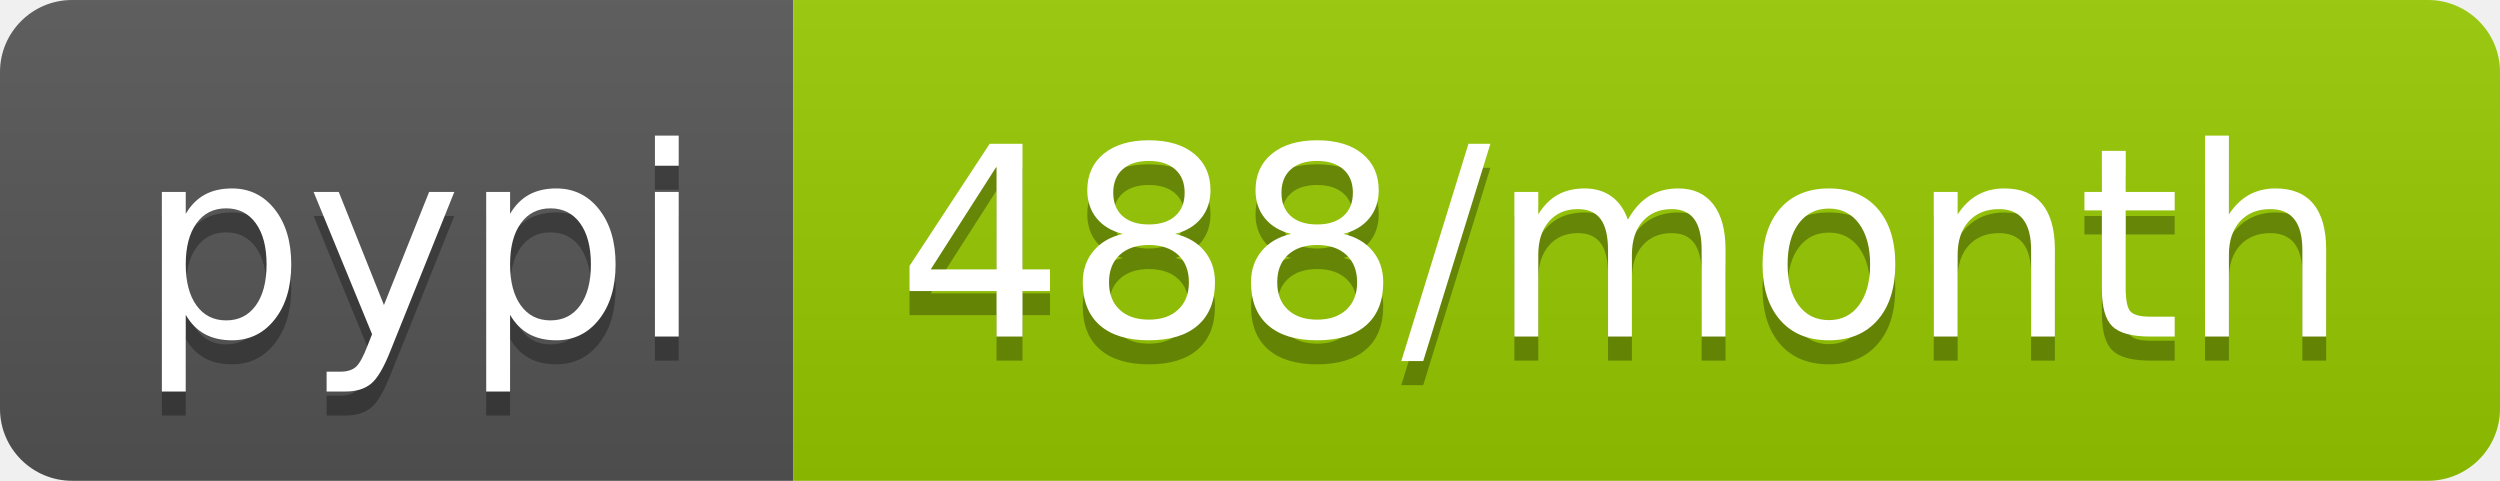
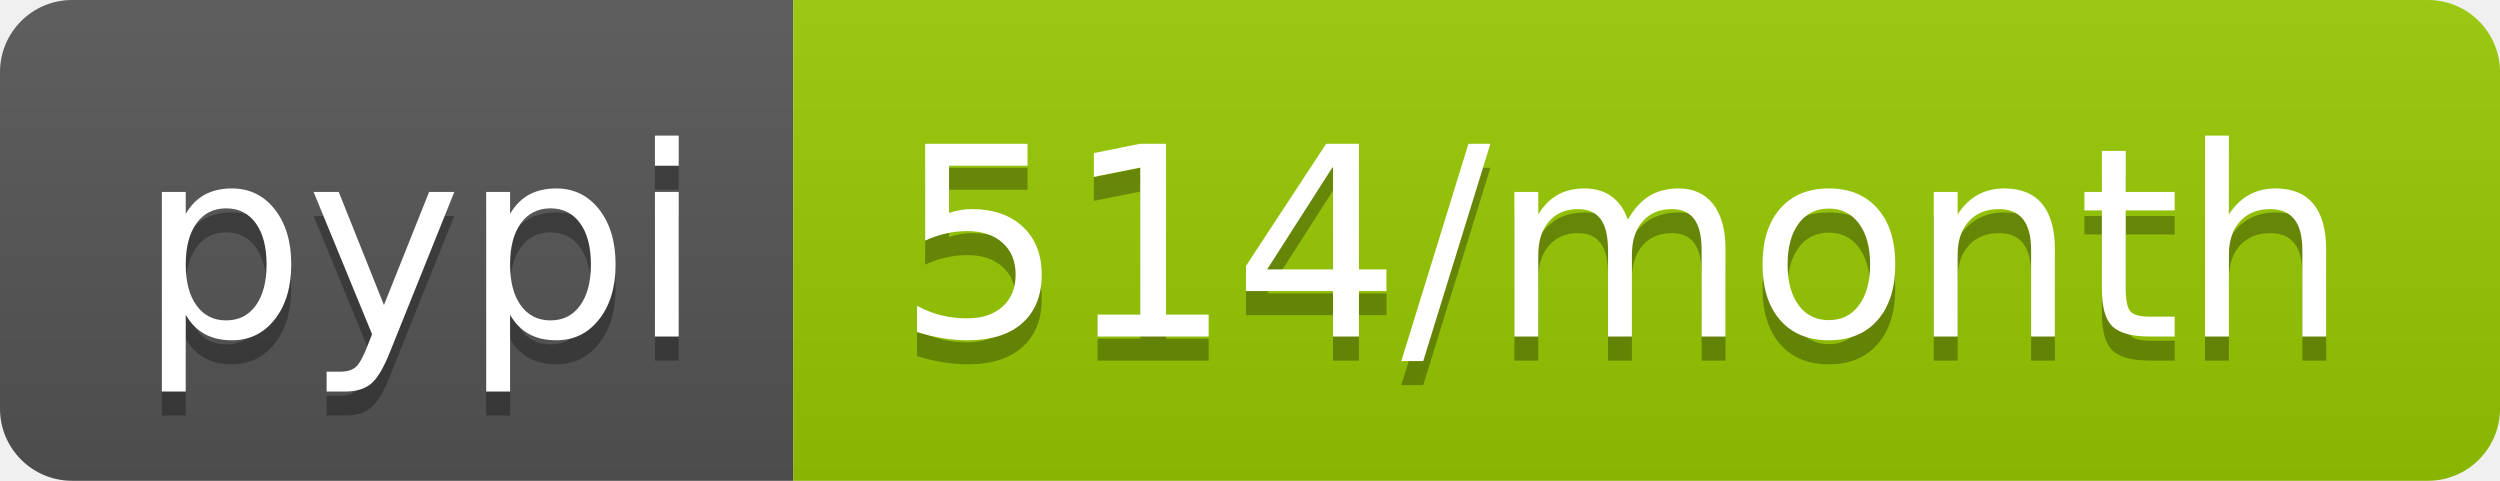
- <svg xmlns="http://www.w3.org/2000/svg" width="104" height="20" role="img" aria-label="pypi: 488/month">
+ <svg xmlns="http://www.w3.org/2000/svg" width="104" height="20" role="img" aria-label="pypi: 514/month">
  <linearGradient id="s" x2="0" y2="100%">
    <stop offset="0" stop-color="#bbb" stop-opacity=".1" />
    <stop offset="1" stop-opacity=".1" />
  </linearGradient>
  <clipPath id="r">
    <rect width="104" height="20" rx="3" fill="#fff" />
  </clipPath>
  <g clip-path="url(#r)">
    <rect width="33" height="20" fill="#555" />
    <rect x="33" width="71" height="20" fill="#97ca00" />
    <rect width="104" height="20" fill="url(#s)" />
  </g>
  <g fill="#fff" text-anchor="middle" font-family="Verdana,Geneva,DejaVu Sans,sans-serif" text-rendering="geometricPrecision" font-size="110">
    <text aria-hidden="true" x="175" y="150" fill="#010101" fill-opacity=".3" transform="scale(.1)" textLength="230">pypi</text>
    <text x="175" y="140" transform="scale(.1)" fill="#fff" textLength="230">pypi</text>
-     <text aria-hidden="true" x="675" y="150" fill="#010101" fill-opacity=".3" transform="scale(.1)" textLength="610">488/month</text>
-     <text x="675" y="140" transform="scale(.1)" fill="#fff" textLength="610">488/month</text>
+     <text aria-hidden="true" x="675" y="150" fill="#010101" fill-opacity=".3" transform="scale(.1)" textLength="610">514/month</text>
+     <text x="675" y="140" transform="scale(.1)" fill="#fff" textLength="610">514/month</text>
  </g>
</svg>
